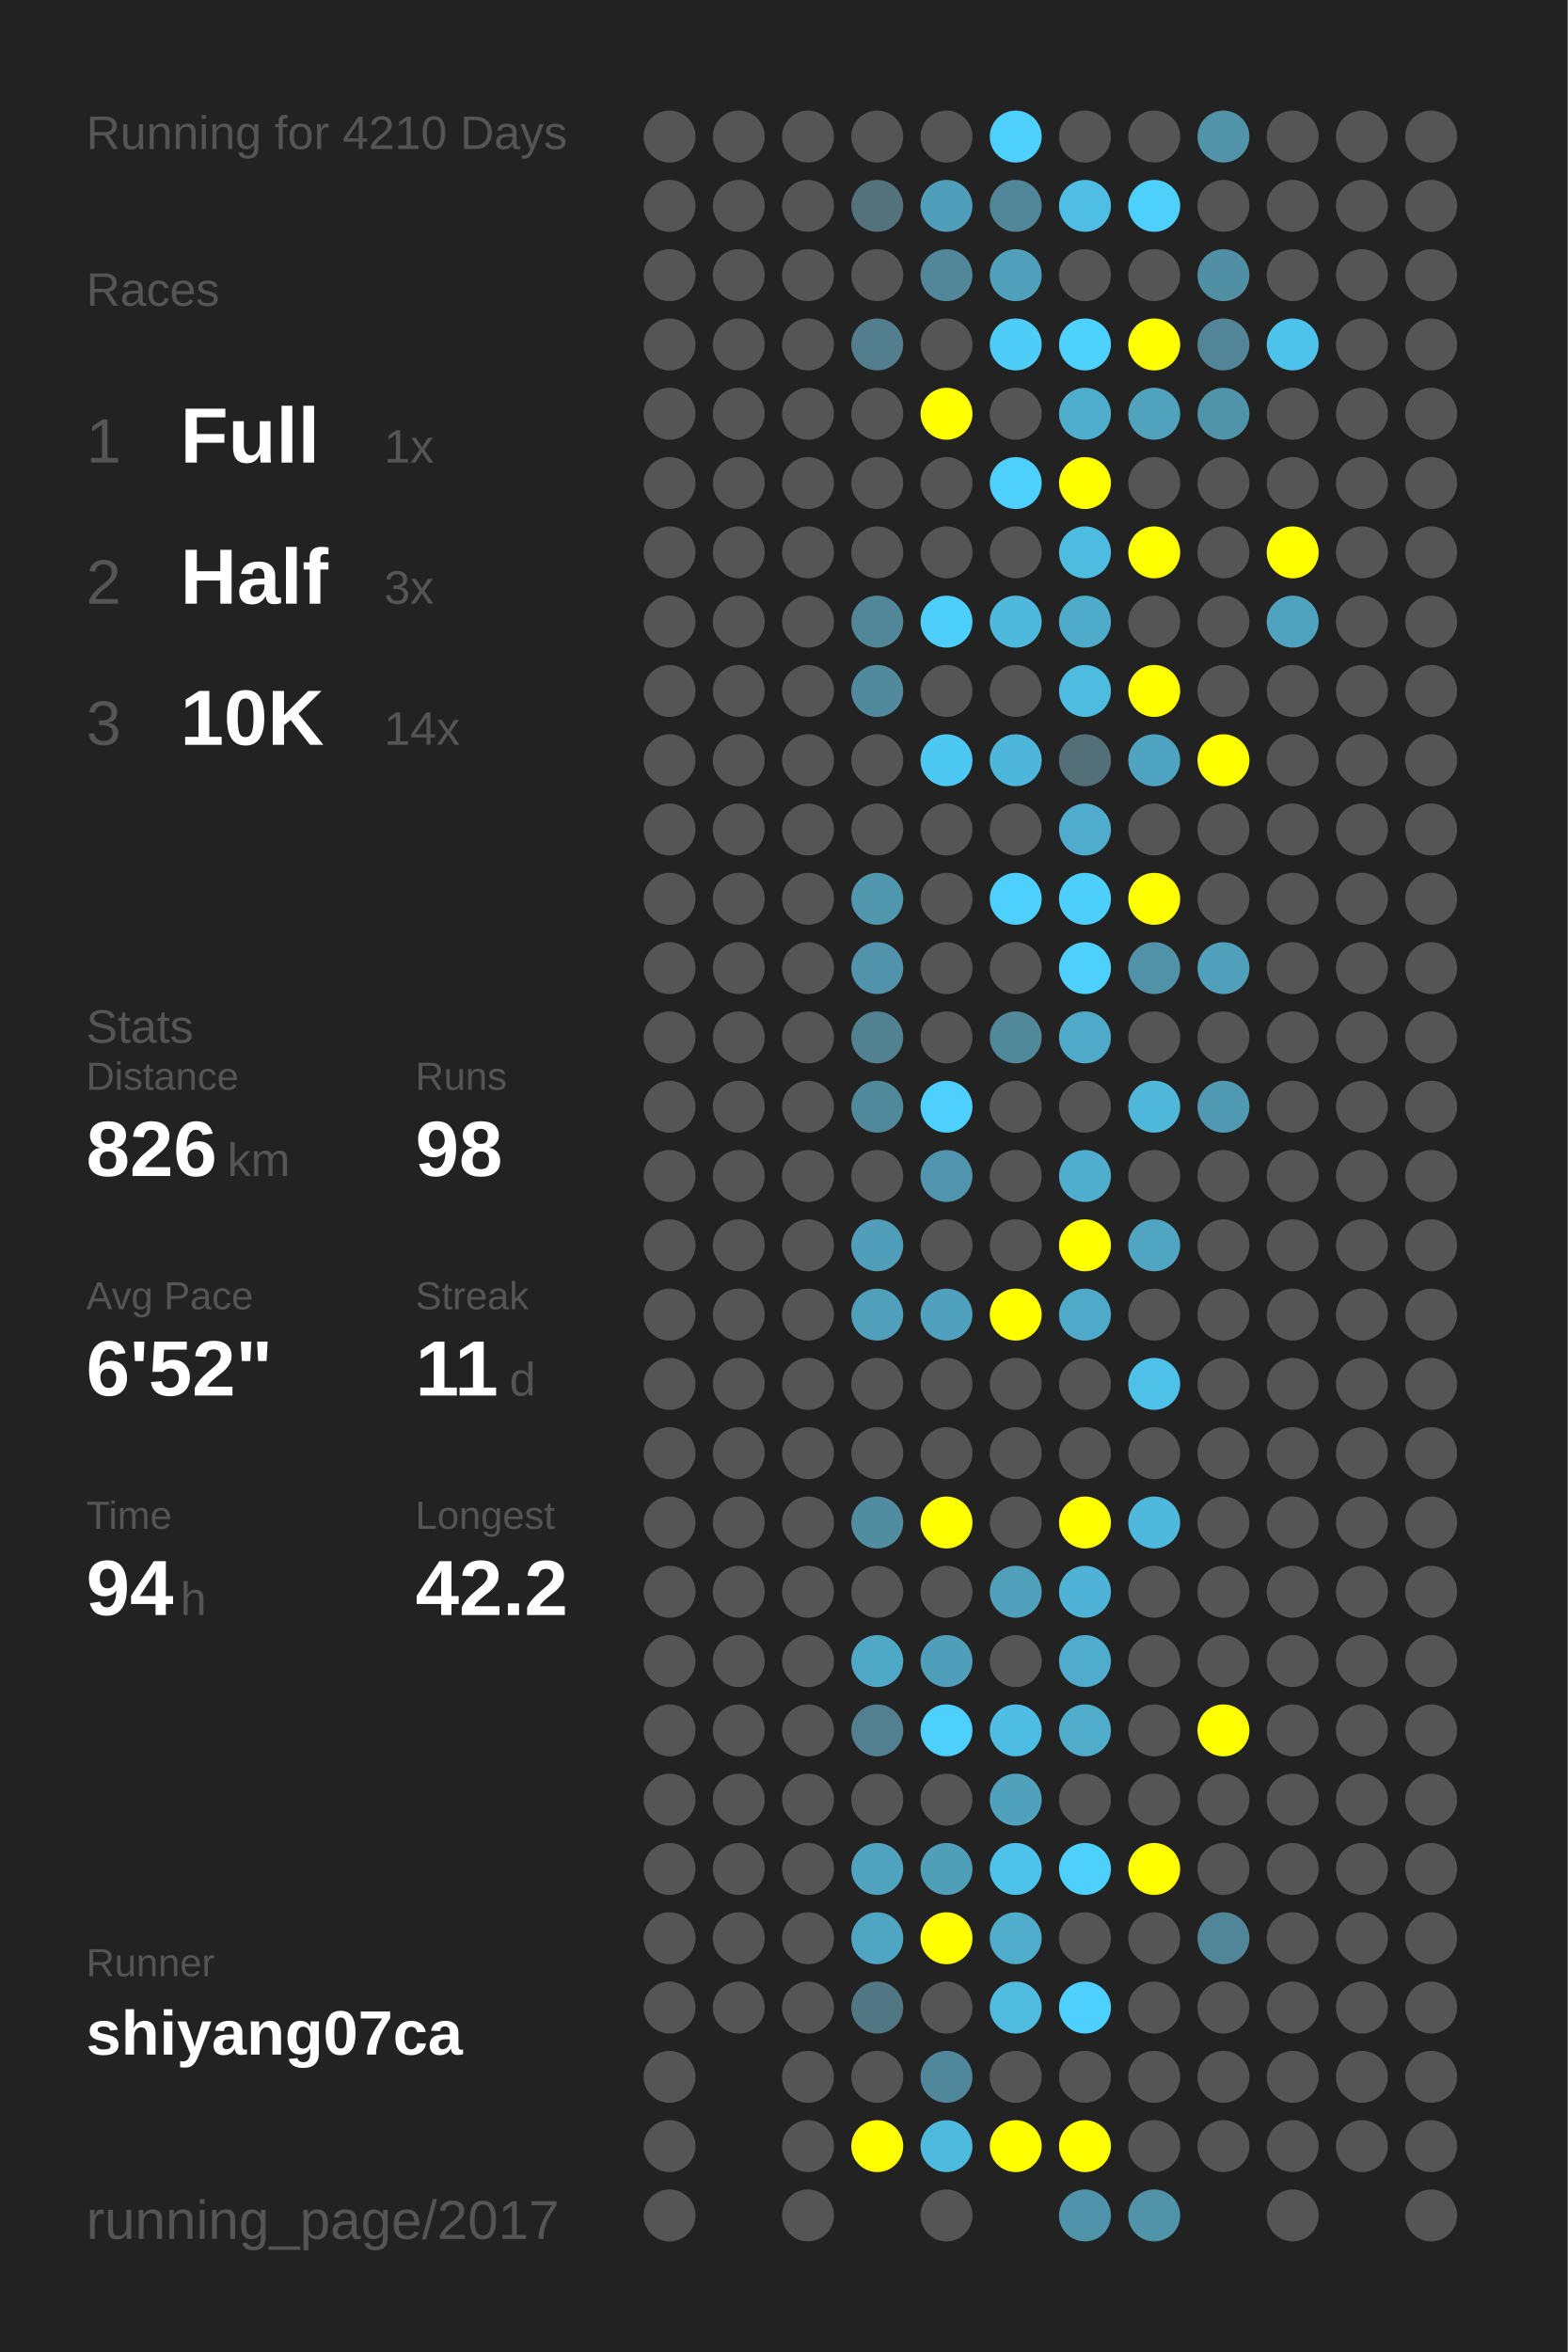
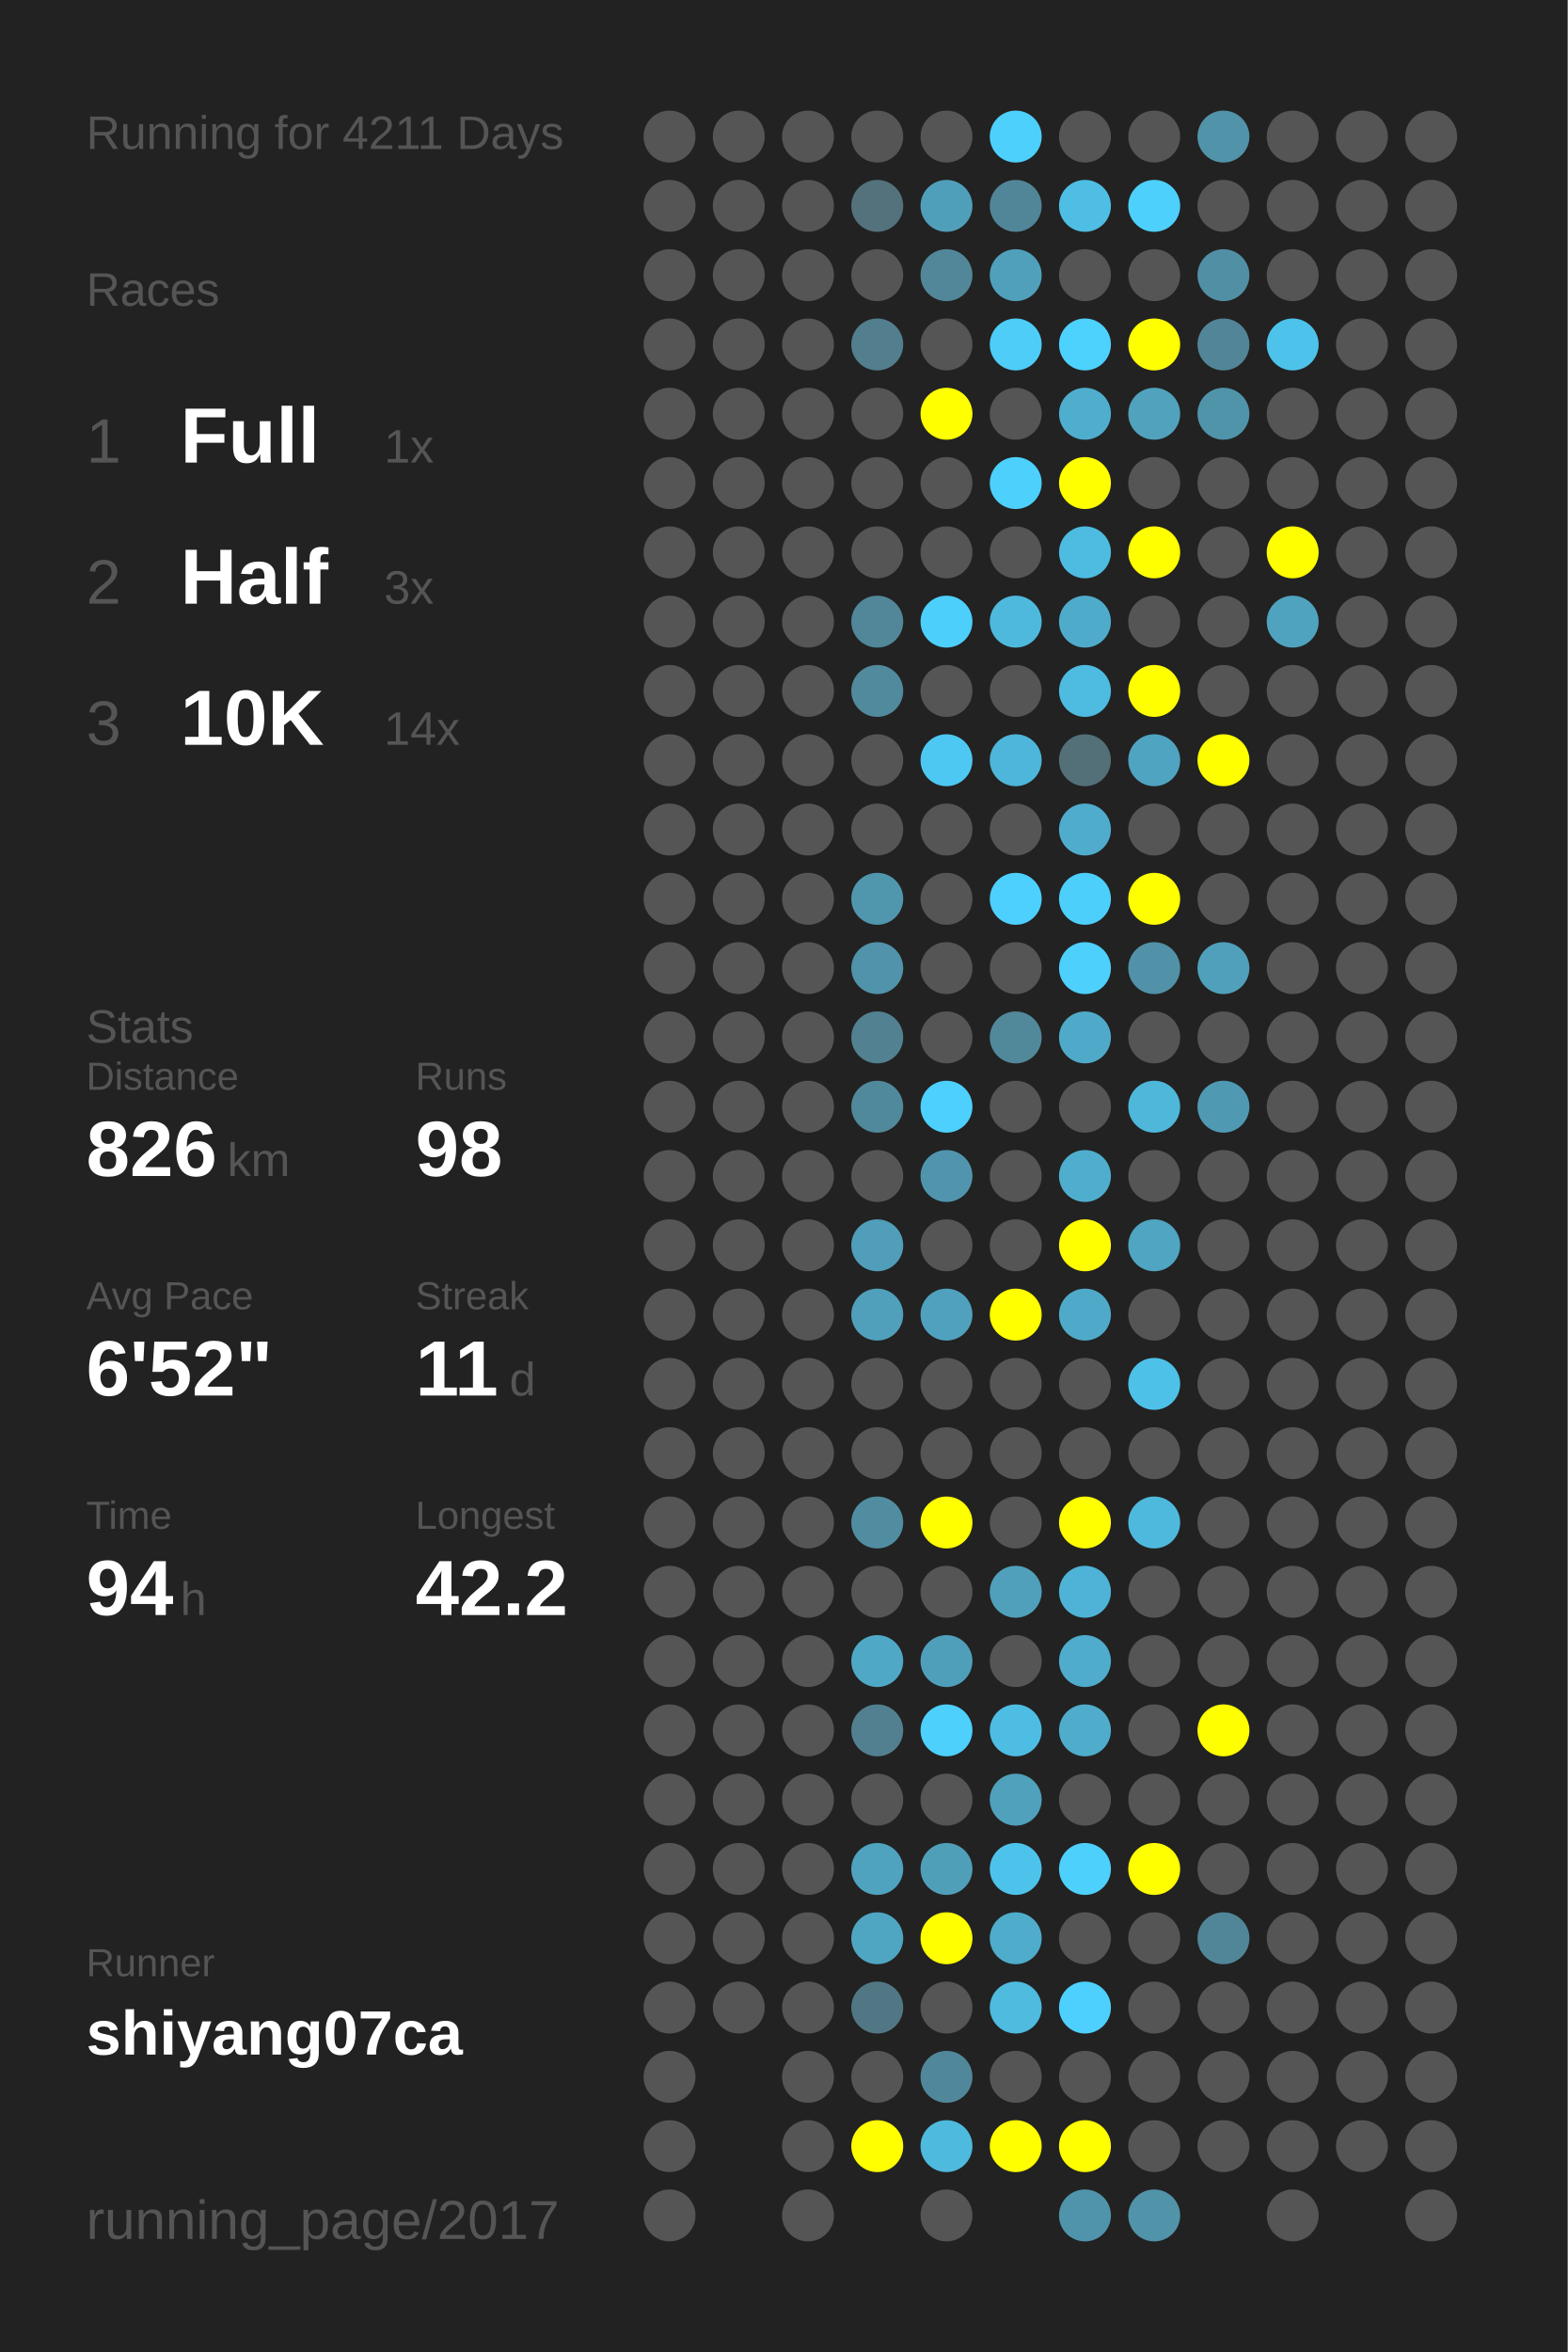
<svg xmlns="http://www.w3.org/2000/svg" baseProfile="full" height="300mm" version="1.1" viewBox="0,0,200,300" width="200mm">
  <defs />
  <rect fill="#222222" height="300" width="200" x="0" y="0" />
-   <text fill="#555555" style="font-size:6px; font-family:Arial;" x="11" y="19">Running for 4210 Days</text>
+   <text fill="#555555" style="font-size:6px; font-family:Arial;" x="11" y="19">Running for 4211 Days</text>
  <text fill="#555555" style="font-size:6px; font-family:Arial;" x="11" y="39">Races</text>
  <text fill="#555555" style="font-size:8px; font-family:Arial;" x="11" y="59">1</text>
  <text fill="#FFFFFF" style="font-size:10px; font-family:Arial; font-weight:bold;" x="23" y="59">Full</text>
  <text fill="#555555" style="font-size:6px; font-family:Arial;" x="49" y="59">1x</text>
  <text fill="#555555" style="font-size:8px; font-family:Arial;" x="11" y="77">2</text>
  <text fill="#FFFFFF" style="font-size:10px; font-family:Arial; font-weight:bold;" x="23" y="77">Half</text>
  <text fill="#555555" style="font-size:6px; font-family:Arial;" x="49" y="77">3x</text>
  <text fill="#555555" style="font-size:8px; font-family:Arial;" x="11" y="95">3</text>
  <text fill="#FFFFFF" style="font-size:10px; font-family:Arial; font-weight:bold;" x="23" y="95">10K</text>
  <text fill="#555555" style="font-size:6px; font-family:Arial;" x="49" y="95">14x</text>
  <text fill="#555555" style="font-size:6px; font-family:Arial;" x="11" y="133">Stats</text>
  <text fill="#555555" style="font-size:5px; font-family:Arial;" x="11" y="139">Distance</text>
  <text fill="#FFFFFF" style="font-size:10px; font-family:Arial; font-weight:bold;" x="11" y="150">826</text>
  <text fill="#555555" style="font-size:6px; font-family:Arial;" x="29" y="150">km</text>
  <text fill="#555555" style="font-size:5px; font-family:Arial;" x="53" y="139">Runs</text>
  <text fill="#FFFFFF" style="font-size:10px; font-family:Arial; font-weight:bold;" x="53" y="150">98</text>
  <text fill="#555555" style="font-size:5px; font-family:Arial;" x="11" y="167">Avg Pace</text>
  <text fill="#FFFFFF" style="font-size:10px; font-family:Arial; font-weight:bold;" x="11" y="178">6'52"</text>
  <text fill="#555555" style="font-size:5px; font-family:Arial;" x="53" y="167">Streak</text>
  <text fill="#FFFFFF" style="font-size:10px; font-family:Arial; font-weight:bold;" x="53" y="178">11</text>
  <text fill="#555555" style="font-size:6px; font-family:Arial;" x="65" y="178">d</text>
  <text fill="#555555" style="font-size:5px; font-family:Arial;" x="11" y="195">Time</text>
  <text fill="#FFFFFF" style="font-size:10px; font-family:Arial; font-weight:bold;" x="11" y="206">94</text>
  <text fill="#555555" style="font-size:6px; font-family:Arial;" x="23" y="206">h</text>
  <text fill="#555555" style="font-size:5px; font-family:Arial;" x="53" y="195">Longest</text>
  <text fill="#FFFFFF" style="font-size:10px; font-family:Arial; font-weight:bold;" x="53" y="206">42.2</text>
  <text fill="#555555" style="font-size:5px; font-family:Arial;" x="11" y="252.065">Runner</text>
  <text fill="#FFFFFF" style="font-size:8px; font-family:Arial; font-weight:bold;" x="11" y="262.065">shiyang07ca</text>
  <text fill="#555555" style="font-size:7px; font-family:Arial;" x="11" y="285.581">running_page/2017</text>
  <circle cx="85.417" cy="17.419" fill="#555555" r="3.312" />
  <circle cx="85.417" cy="26.258" fill="#555555" r="3.312" />
  <circle cx="85.417" cy="35.097" fill="#555555" r="3.312" />
  <circle cx="85.417" cy="43.935" fill="#555555" r="3.312" />
  <circle cx="85.417" cy="52.774" fill="#555555" r="3.312" />
  <circle cx="85.417" cy="61.613" fill="#555555" r="3.312" />
  <circle cx="85.417" cy="70.452" fill="#555555" r="3.312" />
  <circle cx="85.417" cy="79.29" fill="#555555" r="3.312" />
  <circle cx="85.417" cy="88.129" fill="#555555" r="3.312" />
  <circle cx="85.417" cy="96.968" fill="#555555" r="3.312" />
  <circle cx="85.417" cy="105.806" fill="#555555" r="3.312" />
  <circle cx="85.417" cy="114.645" fill="#555555" r="3.312" />
  <circle cx="85.417" cy="123.484" fill="#555555" r="3.312" />
  <circle cx="85.417" cy="132.323" fill="#555555" r="3.312" />
  <circle cx="85.417" cy="141.161" fill="#555555" r="3.312" />
  <circle cx="85.417" cy="150" fill="#555555" r="3.312" />
  <circle cx="85.417" cy="158.839" fill="#555555" r="3.312" />
  <circle cx="85.417" cy="167.677" fill="#555555" r="3.312" />
  <circle cx="85.417" cy="176.516" fill="#555555" r="3.312" />
  <circle cx="85.417" cy="185.355" fill="#555555" r="3.312" />
  <circle cx="85.417" cy="194.194" fill="#555555" r="3.312" />
  <circle cx="85.417" cy="203.032" fill="#555555" r="3.312" />
  <circle cx="85.417" cy="211.871" fill="#555555" r="3.312" />
  <circle cx="85.417" cy="220.71" fill="#555555" r="3.312" />
  <circle cx="85.417" cy="229.548" fill="#555555" r="3.312" />
  <circle cx="85.417" cy="238.387" fill="#555555" r="3.312" />
  <circle cx="85.417" cy="247.226" fill="#555555" r="3.312" />
  <circle cx="85.417" cy="256.065" fill="#555555" r="3.312" />
  <circle cx="85.417" cy="264.903" fill="#555555" r="3.312" />
  <circle cx="85.417" cy="273.742" fill="#555555" r="3.312" />
  <circle cx="85.417" cy="282.581" fill="#555555" r="3.312" />
  <circle cx="94.25" cy="17.419" fill="#555555" r="3.312" />
  <circle cx="94.25" cy="26.258" fill="#555555" r="3.312" />
  <circle cx="94.25" cy="35.097" fill="#555555" r="3.312" />
  <circle cx="94.25" cy="43.935" fill="#555555" r="3.312" />
  <circle cx="94.25" cy="52.774" fill="#555555" r="3.312" />
  <circle cx="94.25" cy="61.613" fill="#555555" r="3.312" />
  <circle cx="94.25" cy="70.452" fill="#555555" r="3.312" />
  <circle cx="94.25" cy="79.29" fill="#555555" r="3.312" />
  <circle cx="94.25" cy="88.129" fill="#555555" r="3.312" />
  <circle cx="94.25" cy="96.968" fill="#555555" r="3.312" />
  <circle cx="94.25" cy="105.806" fill="#555555" r="3.312" />
  <circle cx="94.25" cy="114.645" fill="#555555" r="3.312" />
  <circle cx="94.25" cy="123.484" fill="#555555" r="3.312" />
  <circle cx="94.25" cy="132.323" fill="#555555" r="3.312" />
  <circle cx="94.25" cy="141.161" fill="#555555" r="3.312" />
  <circle cx="94.25" cy="150" fill="#555555" r="3.312" />
  <circle cx="94.25" cy="158.839" fill="#555555" r="3.312" />
  <circle cx="94.25" cy="167.677" fill="#555555" r="3.312" />
  <circle cx="94.25" cy="176.516" fill="#555555" r="3.312" />
  <circle cx="94.25" cy="185.355" fill="#555555" r="3.312" />
  <circle cx="94.25" cy="194.194" fill="#555555" r="3.312" />
  <circle cx="94.25" cy="203.032" fill="#555555" r="3.312" />
  <circle cx="94.25" cy="211.871" fill="#555555" r="3.312" />
  <circle cx="94.25" cy="220.71" fill="#555555" r="3.312" />
  <circle cx="94.25" cy="229.548" fill="#555555" r="3.312" />
  <circle cx="94.25" cy="238.387" fill="#555555" r="3.312" />
  <circle cx="94.25" cy="247.226" fill="#555555" r="3.312" />
  <circle cx="94.25" cy="256.065" fill="#555555" r="3.312" />
  <circle cx="103.083" cy="17.419" fill="#555555" r="3.312" />
  <circle cx="103.083" cy="26.258" fill="#555555" r="3.312" />
  <circle cx="103.083" cy="35.097" fill="#555555" r="3.312" />
  <circle cx="103.083" cy="43.935" fill="#555555" r="3.312" />
  <circle cx="103.083" cy="52.774" fill="#555555" r="3.312" />
  <circle cx="103.083" cy="61.613" fill="#555555" r="3.312" />
  <circle cx="103.083" cy="70.452" fill="#555555" r="3.312" />
  <circle cx="103.083" cy="79.29" fill="#555555" r="3.312" />
  <circle cx="103.083" cy="88.129" fill="#555555" r="3.312" />
  <circle cx="103.083" cy="96.968" fill="#555555" r="3.312" />
  <circle cx="103.083" cy="105.806" fill="#555555" r="3.312" />
  <circle cx="103.083" cy="114.645" fill="#555555" r="3.312" />
  <circle cx="103.083" cy="123.484" fill="#555555" r="3.312" />
  <circle cx="103.083" cy="132.323" fill="#555555" r="3.312" />
  <circle cx="103.083" cy="141.161" fill="#555555" r="3.312" />
  <circle cx="103.083" cy="150" fill="#555555" r="3.312" />
  <circle cx="103.083" cy="158.839" fill="#555555" r="3.312" />
  <circle cx="103.083" cy="167.677" fill="#555555" r="3.312" />
  <circle cx="103.083" cy="176.516" fill="#555555" r="3.312" />
  <circle cx="103.083" cy="185.355" fill="#555555" r="3.312" />
  <circle cx="103.083" cy="194.194" fill="#555555" r="3.312" />
  <circle cx="103.083" cy="203.032" fill="#555555" r="3.312" />
  <circle cx="103.083" cy="211.871" fill="#555555" r="3.312" />
  <circle cx="103.083" cy="220.71" fill="#555555" r="3.312" />
  <circle cx="103.083" cy="229.548" fill="#555555" r="3.312" />
  <circle cx="103.083" cy="238.387" fill="#555555" r="3.312" />
  <circle cx="103.083" cy="247.226" fill="#555555" r="3.312" />
  <circle cx="103.083" cy="256.065" fill="#555555" r="3.312" />
  <circle cx="103.083" cy="264.903" fill="#555555" r="3.312" />
  <circle cx="103.083" cy="273.742" fill="#555555" r="3.312" />
  <circle cx="103.083" cy="282.581" fill="#555555" r="3.312" />
  <circle cx="111.917" cy="17.419" fill="#555555" r="3.312" />
  <circle cx="111.917" cy="26.258" fill="#53727c" r="3.312" />
  <circle cx="111.917" cy="35.097" fill="#555555" r="3.312" />
  <circle cx="111.917" cy="43.935" fill="#527e8e" r="3.312" />
  <circle cx="111.917" cy="52.774" fill="#555555" r="3.312" />
  <circle cx="111.917" cy="61.613" fill="#555555" r="3.312" />
  <circle cx="111.917" cy="70.452" fill="#555555" r="3.312" />
  <circle cx="111.917" cy="79.29" fill="#518799" r="3.312" />
  <circle cx="111.917" cy="88.129" fill="#51899d" r="3.312" />
  <circle cx="111.917" cy="96.968" fill="#555555" r="3.312" />
  <circle cx="111.917" cy="105.806" fill="#555555" r="3.312" />
  <circle cx="111.917" cy="114.645" fill="#5097ae" r="3.312" />
  <circle cx="111.917" cy="123.484" fill="#5093aa" r="3.312" />
  <circle cx="111.917" cy="132.323" fill="#528191" r="3.312" />
  <circle cx="111.917" cy="141.161" fill="#51899c" r="3.312" />
  <circle cx="111.917" cy="150" fill="#555555" r="3.312" />
  <circle cx="111.917" cy="158.839" fill="#509eb9" r="3.312" />
  <circle cx="111.917" cy="167.677" fill="#50a0bb" r="3.312" />
  <circle cx="111.917" cy="176.516" fill="#555555" r="3.312" />
  <circle cx="111.917" cy="185.355" fill="#555555" r="3.312" />
  <circle cx="111.917" cy="194.194" fill="#518da1" r="3.312" />
  <circle cx="111.917" cy="203.032" fill="#555555" r="3.312" />
  <circle cx="111.917" cy="211.871" fill="#4fa8c6" r="3.312" />
  <circle cx="111.917" cy="220.71" fill="#528090" r="3.312" />
  <circle cx="111.917" cy="229.548" fill="#555555" r="3.312" />
  <circle cx="111.917" cy="238.387" fill="#4fa3bf" r="3.312" />
  <circle cx="111.917" cy="247.226" fill="#4fa6c3" r="3.312" />
  <circle cx="111.917" cy="256.065" fill="#527784" r="3.312" />
  <circle cx="111.917" cy="264.903" fill="#555555" r="3.312" />
  <circle cx="111.917" cy="273.742" fill="#FFFF00" r="3.312" />
  <circle cx="120.75" cy="17.419" fill="#555555" r="3.312" />
  <circle cx="120.75" cy="26.258" fill="#509fba" r="3.312" />
  <circle cx="120.75" cy="35.097" fill="#518799" r="3.312" />
  <circle cx="120.75" cy="43.935" fill="#555555" r="3.312" />
  <circle cx="120.75" cy="52.774" fill="#FFFF00" r="3.312" />
  <circle cx="120.75" cy="61.613" fill="#555555" r="3.312" />
  <circle cx="120.75" cy="70.452" fill="#555555" r="3.312" />
  <circle cx="120.75" cy="79.29" fill="#4dcffb" r="3.312" />
  <circle cx="120.75" cy="88.129" fill="#555555" r="3.312" />
  <circle cx="120.75" cy="96.968" fill="#4dc8f2" r="3.312" />
  <circle cx="120.75" cy="105.806" fill="#555555" r="3.312" />
  <circle cx="120.75" cy="114.645" fill="#555555" r="3.312" />
  <circle cx="120.75" cy="123.484" fill="#555555" r="3.312" />
  <circle cx="120.75" cy="132.323" fill="#555555" r="3.312" />
  <circle cx="120.75" cy="141.161" fill="#4dd0fd" r="3.312" />
  <circle cx="120.75" cy="150" fill="#5095ad" r="3.312" />
  <circle cx="120.75" cy="158.839" fill="#555555" r="3.312" />
  <circle cx="120.75" cy="167.677" fill="#50a1bd" r="3.312" />
  <circle cx="120.75" cy="176.516" fill="#555555" r="3.312" />
  <circle cx="120.75" cy="185.355" fill="#555555" r="3.312" />
  <circle cx="120.75" cy="194.194" fill="#FFFF00" r="3.312" />
  <circle cx="120.75" cy="203.032" fill="#555555" r="3.312" />
  <circle cx="120.75" cy="211.871" fill="#509fba" r="3.312" />
  <circle cx="120.75" cy="220.71" fill="#4dd0fc" r="3.312" />
  <circle cx="120.75" cy="229.548" fill="#555555" r="3.312" />
  <circle cx="120.75" cy="238.387" fill="#509fb9" r="3.312" />
  <circle cx="120.75" cy="247.226" fill="#FFFF00" r="3.312" />
  <circle cx="120.75" cy="256.065" fill="#555555" r="3.312" />
  <circle cx="120.75" cy="264.903" fill="#51879a" r="3.312" />
  <circle cx="120.75" cy="273.742" fill="#4ebade" r="3.312" />
  <circle cx="120.75" cy="282.581" fill="#555555" r="3.312" />
  <circle cx="129.583" cy="17.419" fill="#4dd0fc" r="3.312" />
  <circle cx="129.583" cy="26.258" fill="#518698" r="3.312" />
  <circle cx="129.583" cy="35.097" fill="#50a0bb" r="3.312" />
  <circle cx="129.583" cy="43.935" fill="#4dcdf8" r="3.312" />
  <circle cx="129.583" cy="52.774" fill="#555555" r="3.312" />
  <circle cx="129.583" cy="61.613" fill="#4dd0fc" r="3.312" />
  <circle cx="129.583" cy="70.452" fill="#555555" r="3.312" />
  <circle cx="129.583" cy="79.29" fill="#4eb9dd" r="3.312" />
  <circle cx="129.583" cy="88.129" fill="#555555" r="3.312" />
  <circle cx="129.583" cy="96.968" fill="#4eb6da" r="3.312" />
  <circle cx="129.583" cy="105.806" fill="#555555" r="3.312" />
  <circle cx="129.583" cy="114.645" fill="#4dd0fd" r="3.312" />
  <circle cx="129.583" cy="123.484" fill="#555555" r="3.312" />
  <circle cx="129.583" cy="132.323" fill="#51889a" r="3.312" />
  <circle cx="129.583" cy="141.161" fill="#555555" r="3.312" />
  <circle cx="129.583" cy="150" fill="#555555" r="3.312" />
  <circle cx="129.583" cy="158.839" fill="#555555" r="3.312" />
  <circle cx="129.583" cy="167.677" fill="#FFFF00" r="3.312" />
  <circle cx="129.583" cy="176.516" fill="#555555" r="3.312" />
  <circle cx="129.583" cy="185.355" fill="#555555" r="3.312" />
  <circle cx="129.583" cy="194.194" fill="#555555" r="3.312" />
  <circle cx="129.583" cy="203.032" fill="#50a0bb" r="3.312" />
  <circle cx="129.583" cy="211.871" fill="#555555" r="3.312" />
  <circle cx="129.583" cy="220.71" fill="#4ebde3" r="3.312" />
  <circle cx="129.583" cy="229.548" fill="#50a1bc" r="3.312" />
  <circle cx="129.583" cy="238.387" fill="#4dc3eb" r="3.312" />
  <circle cx="129.583" cy="247.226" fill="#4faccb" r="3.312" />
  <circle cx="129.583" cy="256.065" fill="#4ebbdf" r="3.312" />
  <circle cx="129.583" cy="264.903" fill="#555555" r="3.312" />
  <circle cx="129.583" cy="273.742" fill="#FFFF00" r="3.312" />
  <circle cx="138.417" cy="17.419" fill="#555555" r="3.312" />
  <circle cx="138.417" cy="26.258" fill="#4ebee4" r="3.312" />
  <circle cx="138.417" cy="35.097" fill="#555555" r="3.312" />
  <circle cx="138.417" cy="43.935" fill="#4dd1fd" r="3.312" />
  <circle cx="138.417" cy="52.774" fill="#4fadcd" r="3.312" />
  <circle cx="138.417" cy="61.613" fill="#FFFF00" r="3.312" />
  <circle cx="138.417" cy="70.452" fill="#4ebbe0" r="3.312" />
  <circle cx="138.417" cy="79.29" fill="#4fabca" r="3.312" />
  <circle cx="138.417" cy="88.129" fill="#4ebbe0" r="3.312" />
  <circle cx="138.417" cy="96.968" fill="#537079" r="3.312" />
  <circle cx="138.417" cy="105.806" fill="#4faccc" r="3.312" />
  <circle cx="138.417" cy="114.645" fill="#4dcffc" r="3.312" />
  <circle cx="138.417" cy="123.484" fill="#4dd0fc" r="3.312" />
  <circle cx="138.417" cy="132.323" fill="#4faac9" r="3.312" />
  <circle cx="138.417" cy="141.161" fill="#555555" r="3.312" />
  <circle cx="138.417" cy="150" fill="#4faece" r="3.312" />
  <circle cx="138.417" cy="158.839" fill="#FFFF00" r="3.312" />
  <circle cx="138.417" cy="167.677" fill="#4faac9" r="3.312" />
  <circle cx="138.417" cy="176.516" fill="#555555" r="3.312" />
  <circle cx="138.417" cy="185.355" fill="#555555" r="3.312" />
  <circle cx="138.417" cy="194.194" fill="#FFFF00" r="3.312" />
  <circle cx="138.417" cy="203.032" fill="#4eb3d6" r="3.312" />
  <circle cx="138.417" cy="211.871" fill="#4faccc" r="3.312" />
  <circle cx="138.417" cy="220.71" fill="#4faccb" r="3.312" />
  <circle cx="138.417" cy="229.548" fill="#555555" r="3.312" />
  <circle cx="138.417" cy="238.387" fill="#4dd0fc" r="3.312" />
  <circle cx="138.417" cy="247.226" fill="#555555" r="3.312" />
  <circle cx="138.417" cy="256.065" fill="#4dd0fd" r="3.312" />
  <circle cx="138.417" cy="264.903" fill="#555555" r="3.312" />
  <circle cx="138.417" cy="273.742" fill="#FFFF00" r="3.312" />
  <circle cx="138.417" cy="282.581" fill="#5094ab" r="3.312" />
  <circle cx="147.25" cy="17.419" fill="#555555" r="3.312" />
  <circle cx="147.25" cy="26.258" fill="#4dd0fc" r="3.312" />
  <circle cx="147.25" cy="35.097" fill="#555555" r="3.312" />
  <circle cx="147.25" cy="43.935" fill="#FFFF00" r="3.312" />
  <circle cx="147.25" cy="52.774" fill="#50a2bd" r="3.312" />
  <circle cx="147.25" cy="61.613" fill="#555555" r="3.312" />
  <circle cx="147.25" cy="70.452" fill="#FFFF00" r="3.312" />
  <circle cx="147.25" cy="79.29" fill="#555555" r="3.312" />
  <circle cx="147.25" cy="88.129" fill="#FFFF00" r="3.312" />
  <circle cx="147.25" cy="96.968" fill="#4fa4c1" r="3.312" />
  <circle cx="147.25" cy="105.806" fill="#555555" r="3.312" />
  <circle cx="147.25" cy="114.645" fill="#FFFF00" r="3.312" />
  <circle cx="147.25" cy="123.484" fill="#5192a8" r="3.312" />
  <circle cx="147.25" cy="132.323" fill="#555555" r="3.312" />
  <circle cx="147.25" cy="141.161" fill="#4eb7da" r="3.312" />
  <circle cx="147.25" cy="150" fill="#555555" r="3.312" />
  <circle cx="147.25" cy="158.839" fill="#4fa5c2" r="3.312" />
  <circle cx="147.25" cy="167.677" fill="#555555" r="3.312" />
  <circle cx="147.25" cy="176.516" fill="#4ec1e8" r="3.312" />
  <circle cx="147.25" cy="185.355" fill="#555555" r="3.312" />
  <circle cx="147.25" cy="194.194" fill="#4eb9dd" r="3.312" />
  <circle cx="147.25" cy="203.032" fill="#555555" r="3.312" />
  <circle cx="147.25" cy="211.871" fill="#555555" r="3.312" />
  <circle cx="147.25" cy="220.71" fill="#555555" r="3.312" />
  <circle cx="147.25" cy="229.548" fill="#555555" r="3.312" />
  <circle cx="147.25" cy="238.387" fill="#FFFF00" r="3.312" />
  <circle cx="147.25" cy="247.226" fill="#555555" r="3.312" />
  <circle cx="147.25" cy="256.065" fill="#555555" r="3.312" />
  <circle cx="147.25" cy="264.903" fill="#555555" r="3.312" />
  <circle cx="147.25" cy="273.742" fill="#555555" r="3.312" />
  <circle cx="147.25" cy="282.581" fill="#5193a9" r="3.312" />
  <circle cx="156.083" cy="17.419" fill="#5193a9" r="3.312" />
  <circle cx="156.083" cy="26.258" fill="#555555" r="3.312" />
  <circle cx="156.083" cy="35.097" fill="#518fa5" r="3.312" />
  <circle cx="156.083" cy="43.935" fill="#518597" r="3.312" />
  <circle cx="156.083" cy="52.774" fill="#5094aa" r="3.312" />
  <circle cx="156.083" cy="61.613" fill="#555555" r="3.312" />
  <circle cx="156.083" cy="70.452" fill="#555555" r="3.312" />
  <circle cx="156.083" cy="79.29" fill="#555555" r="3.312" />
  <circle cx="156.083" cy="88.129" fill="#555555" r="3.312" />
  <circle cx="156.083" cy="96.968" fill="#FFFF00" r="3.312" />
  <circle cx="156.083" cy="105.806" fill="#555555" r="3.312" />
  <circle cx="156.083" cy="114.645" fill="#555555" r="3.312" />
  <circle cx="156.083" cy="123.484" fill="#50a0bb" r="3.312" />
  <circle cx="156.083" cy="132.323" fill="#555555" r="3.312" />
  <circle cx="156.083" cy="141.161" fill="#5099b2" r="3.312" />
  <circle cx="156.083" cy="150" fill="#555555" r="3.312" />
  <circle cx="156.083" cy="158.839" fill="#555555" r="3.312" />
  <circle cx="156.083" cy="167.677" fill="#555555" r="3.312" />
  <circle cx="156.083" cy="176.516" fill="#555555" r="3.312" />
  <circle cx="156.083" cy="185.355" fill="#555555" r="3.312" />
  <circle cx="156.083" cy="194.194" fill="#555555" r="3.312" />
  <circle cx="156.083" cy="203.032" fill="#555555" r="3.312" />
  <circle cx="156.083" cy="211.871" fill="#555555" r="3.312" />
  <circle cx="156.083" cy="220.71" fill="#FFFF00" r="3.312" />
  <circle cx="156.083" cy="229.548" fill="#555555" r="3.312" />
  <circle cx="156.083" cy="238.387" fill="#555555" r="3.312" />
  <circle cx="156.083" cy="247.226" fill="#518698" r="3.312" />
  <circle cx="156.083" cy="256.065" fill="#555555" r="3.312" />
  <circle cx="156.083" cy="264.903" fill="#555555" r="3.312" />
  <circle cx="156.083" cy="273.742" fill="#555555" r="3.312" />
  <circle cx="164.917" cy="17.419" fill="#555555" r="3.312" />
  <circle cx="164.917" cy="26.258" fill="#555555" r="3.312" />
  <circle cx="164.917" cy="35.097" fill="#555555" r="3.312" />
  <circle cx="164.917" cy="43.935" fill="#4dc3eb" r="3.312" />
  <circle cx="164.917" cy="52.774" fill="#555555" r="3.312" />
  <circle cx="164.917" cy="61.613" fill="#555555" r="3.312" />
  <circle cx="164.917" cy="70.452" fill="#FFFF00" r="3.312" />
  <circle cx="164.917" cy="79.29" fill="#4fa3bf" r="3.312" />
  <circle cx="164.917" cy="88.129" fill="#555555" r="3.312" />
  <circle cx="164.917" cy="96.968" fill="#555555" r="3.312" />
  <circle cx="164.917" cy="105.806" fill="#555555" r="3.312" />
  <circle cx="164.917" cy="114.645" fill="#555555" r="3.312" />
  <circle cx="164.917" cy="123.484" fill="#555555" r="3.312" />
  <circle cx="164.917" cy="132.323" fill="#555555" r="3.312" />
  <circle cx="164.917" cy="141.161" fill="#555555" r="3.312" />
  <circle cx="164.917" cy="150" fill="#555555" r="3.312" />
  <circle cx="164.917" cy="158.839" fill="#555555" r="3.312" />
  <circle cx="164.917" cy="167.677" fill="#555555" r="3.312" />
  <circle cx="164.917" cy="176.516" fill="#555555" r="3.312" />
  <circle cx="164.917" cy="185.355" fill="#555555" r="3.312" />
  <circle cx="164.917" cy="194.194" fill="#555555" r="3.312" />
  <circle cx="164.917" cy="203.032" fill="#555555" r="3.312" />
  <circle cx="164.917" cy="211.871" fill="#555555" r="3.312" />
  <circle cx="164.917" cy="220.71" fill="#555555" r="3.312" />
  <circle cx="164.917" cy="229.548" fill="#555555" r="3.312" />
  <circle cx="164.917" cy="238.387" fill="#555555" r="3.312" />
  <circle cx="164.917" cy="247.226" fill="#555555" r="3.312" />
  <circle cx="164.917" cy="256.065" fill="#555555" r="3.312" />
  <circle cx="164.917" cy="264.903" fill="#555555" r="3.312" />
  <circle cx="164.917" cy="273.742" fill="#555555" r="3.312" />
  <circle cx="164.917" cy="282.581" fill="#555555" r="3.312" />
  <circle cx="173.75" cy="17.419" fill="#555555" r="3.312" />
  <circle cx="173.75" cy="26.258" fill="#555555" r="3.312" />
  <circle cx="173.75" cy="35.097" fill="#555555" r="3.312" />
  <circle cx="173.75" cy="43.935" fill="#555555" r="3.312" />
  <circle cx="173.75" cy="52.774" fill="#555555" r="3.312" />
  <circle cx="173.75" cy="61.613" fill="#555555" r="3.312" />
  <circle cx="173.75" cy="70.452" fill="#555555" r="3.312" />
  <circle cx="173.75" cy="79.29" fill="#555555" r="3.312" />
  <circle cx="173.75" cy="88.129" fill="#555555" r="3.312" />
  <circle cx="173.75" cy="96.968" fill="#555555" r="3.312" />
  <circle cx="173.75" cy="105.806" fill="#555555" r="3.312" />
  <circle cx="173.75" cy="114.645" fill="#555555" r="3.312" />
  <circle cx="173.75" cy="123.484" fill="#555555" r="3.312" />
  <circle cx="173.75" cy="132.323" fill="#555555" r="3.312" />
  <circle cx="173.75" cy="141.161" fill="#555555" r="3.312" />
  <circle cx="173.75" cy="150" fill="#555555" r="3.312" />
  <circle cx="173.75" cy="158.839" fill="#555555" r="3.312" />
  <circle cx="173.75" cy="167.677" fill="#555555" r="3.312" />
  <circle cx="173.75" cy="176.516" fill="#555555" r="3.312" />
  <circle cx="173.75" cy="185.355" fill="#555555" r="3.312" />
  <circle cx="173.75" cy="194.194" fill="#555555" r="3.312" />
  <circle cx="173.75" cy="203.032" fill="#555555" r="3.312" />
  <circle cx="173.75" cy="211.871" fill="#555555" r="3.312" />
  <circle cx="173.75" cy="220.71" fill="#555555" r="3.312" />
  <circle cx="173.75" cy="229.548" fill="#555555" r="3.312" />
  <circle cx="173.75" cy="238.387" fill="#555555" r="3.312" />
  <circle cx="173.75" cy="247.226" fill="#555555" r="3.312" />
  <circle cx="173.75" cy="256.065" fill="#555555" r="3.312" />
  <circle cx="173.75" cy="264.903" fill="#555555" r="3.312" />
  <circle cx="173.75" cy="273.742" fill="#555555" r="3.312" />
  <circle cx="182.583" cy="17.419" fill="#555555" r="3.312" />
  <circle cx="182.583" cy="26.258" fill="#555555" r="3.312" />
  <circle cx="182.583" cy="35.097" fill="#555555" r="3.312" />
  <circle cx="182.583" cy="43.935" fill="#555555" r="3.312" />
  <circle cx="182.583" cy="52.774" fill="#555555" r="3.312" />
  <circle cx="182.583" cy="61.613" fill="#555555" r="3.312" />
  <circle cx="182.583" cy="70.452" fill="#555555" r="3.312" />
  <circle cx="182.583" cy="79.29" fill="#555555" r="3.312" />
  <circle cx="182.583" cy="88.129" fill="#555555" r="3.312" />
  <circle cx="182.583" cy="96.968" fill="#555555" r="3.312" />
  <circle cx="182.583" cy="105.806" fill="#555555" r="3.312" />
  <circle cx="182.583" cy="114.645" fill="#555555" r="3.312" />
  <circle cx="182.583" cy="123.484" fill="#555555" r="3.312" />
  <circle cx="182.583" cy="132.323" fill="#555555" r="3.312" />
  <circle cx="182.583" cy="141.161" fill="#555555" r="3.312" />
  <circle cx="182.583" cy="150" fill="#555555" r="3.312" />
  <circle cx="182.583" cy="158.839" fill="#555555" r="3.312" />
  <circle cx="182.583" cy="167.677" fill="#555555" r="3.312" />
  <circle cx="182.583" cy="176.516" fill="#555555" r="3.312" />
  <circle cx="182.583" cy="185.355" fill="#555555" r="3.312" />
  <circle cx="182.583" cy="194.194" fill="#555555" r="3.312" />
  <circle cx="182.583" cy="203.032" fill="#555555" r="3.312" />
  <circle cx="182.583" cy="211.871" fill="#555555" r="3.312" />
  <circle cx="182.583" cy="220.71" fill="#555555" r="3.312" />
  <circle cx="182.583" cy="229.548" fill="#555555" r="3.312" />
  <circle cx="182.583" cy="238.387" fill="#555555" r="3.312" />
  <circle cx="182.583" cy="247.226" fill="#555555" r="3.312" />
  <circle cx="182.583" cy="256.065" fill="#555555" r="3.312" />
  <circle cx="182.583" cy="264.903" fill="#555555" r="3.312" />
  <circle cx="182.583" cy="273.742" fill="#555555" r="3.312" />
  <circle cx="182.583" cy="282.581" fill="#555555" r="3.312" />
</svg>
